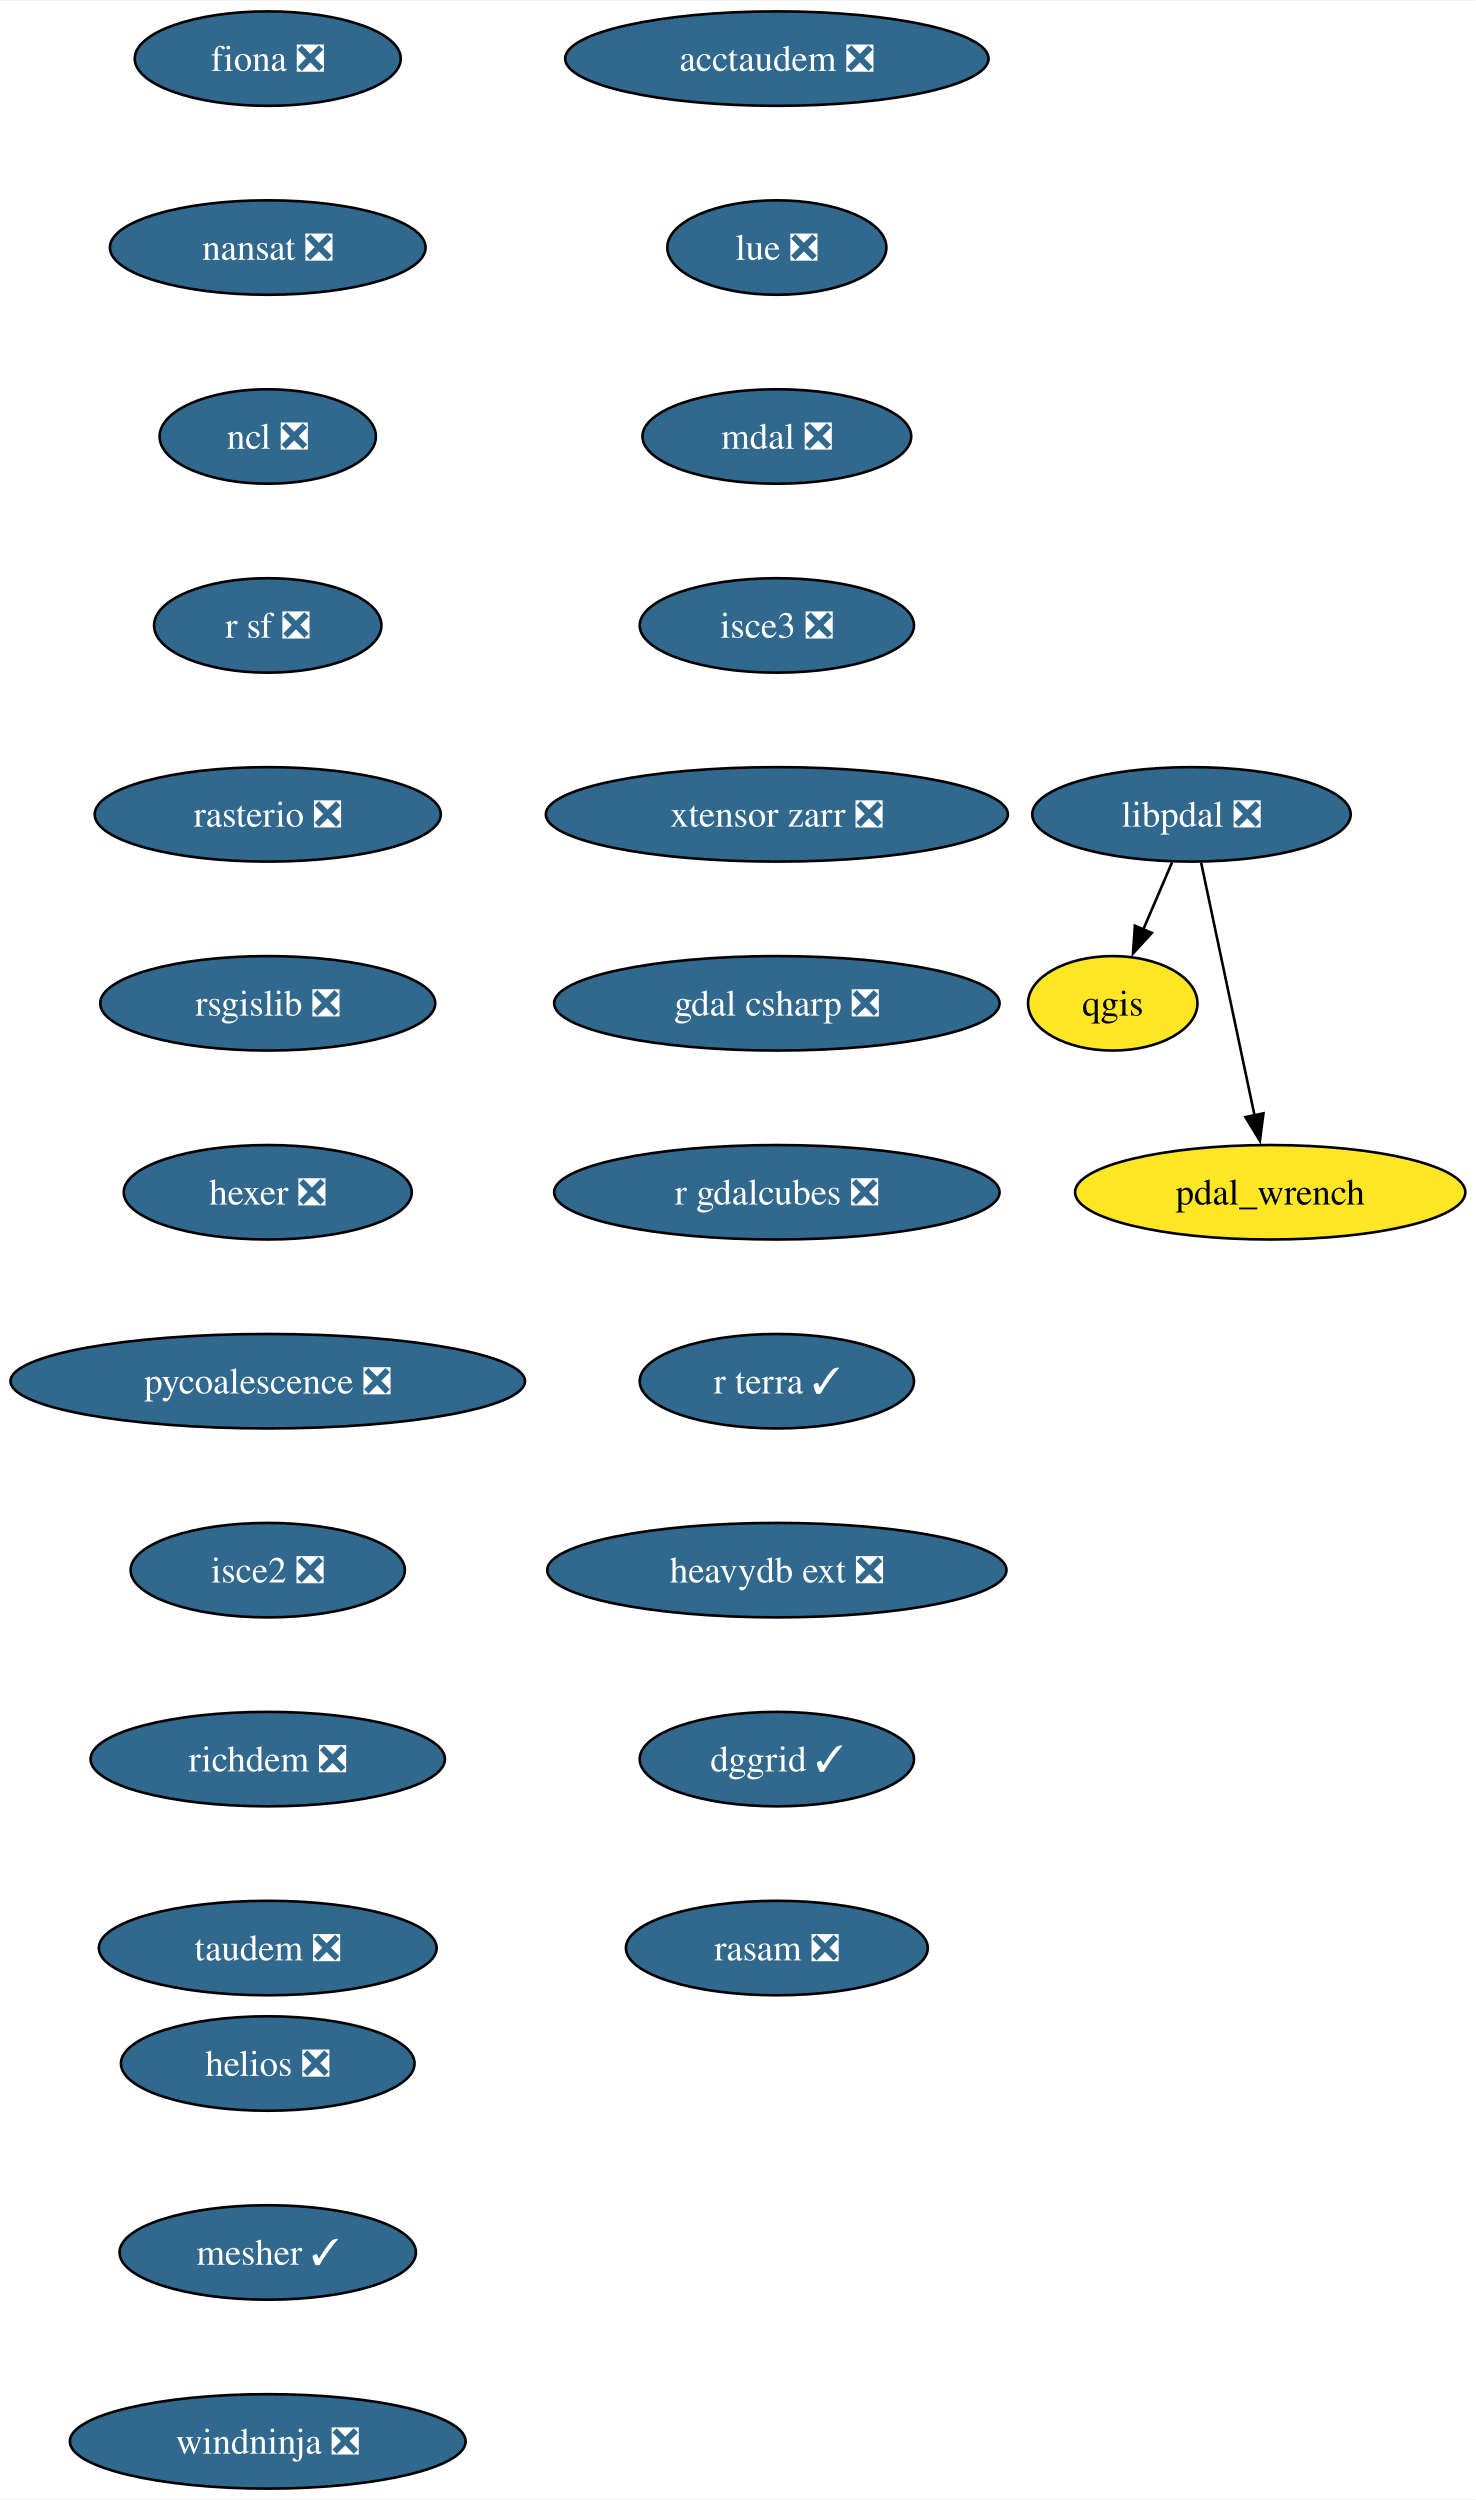
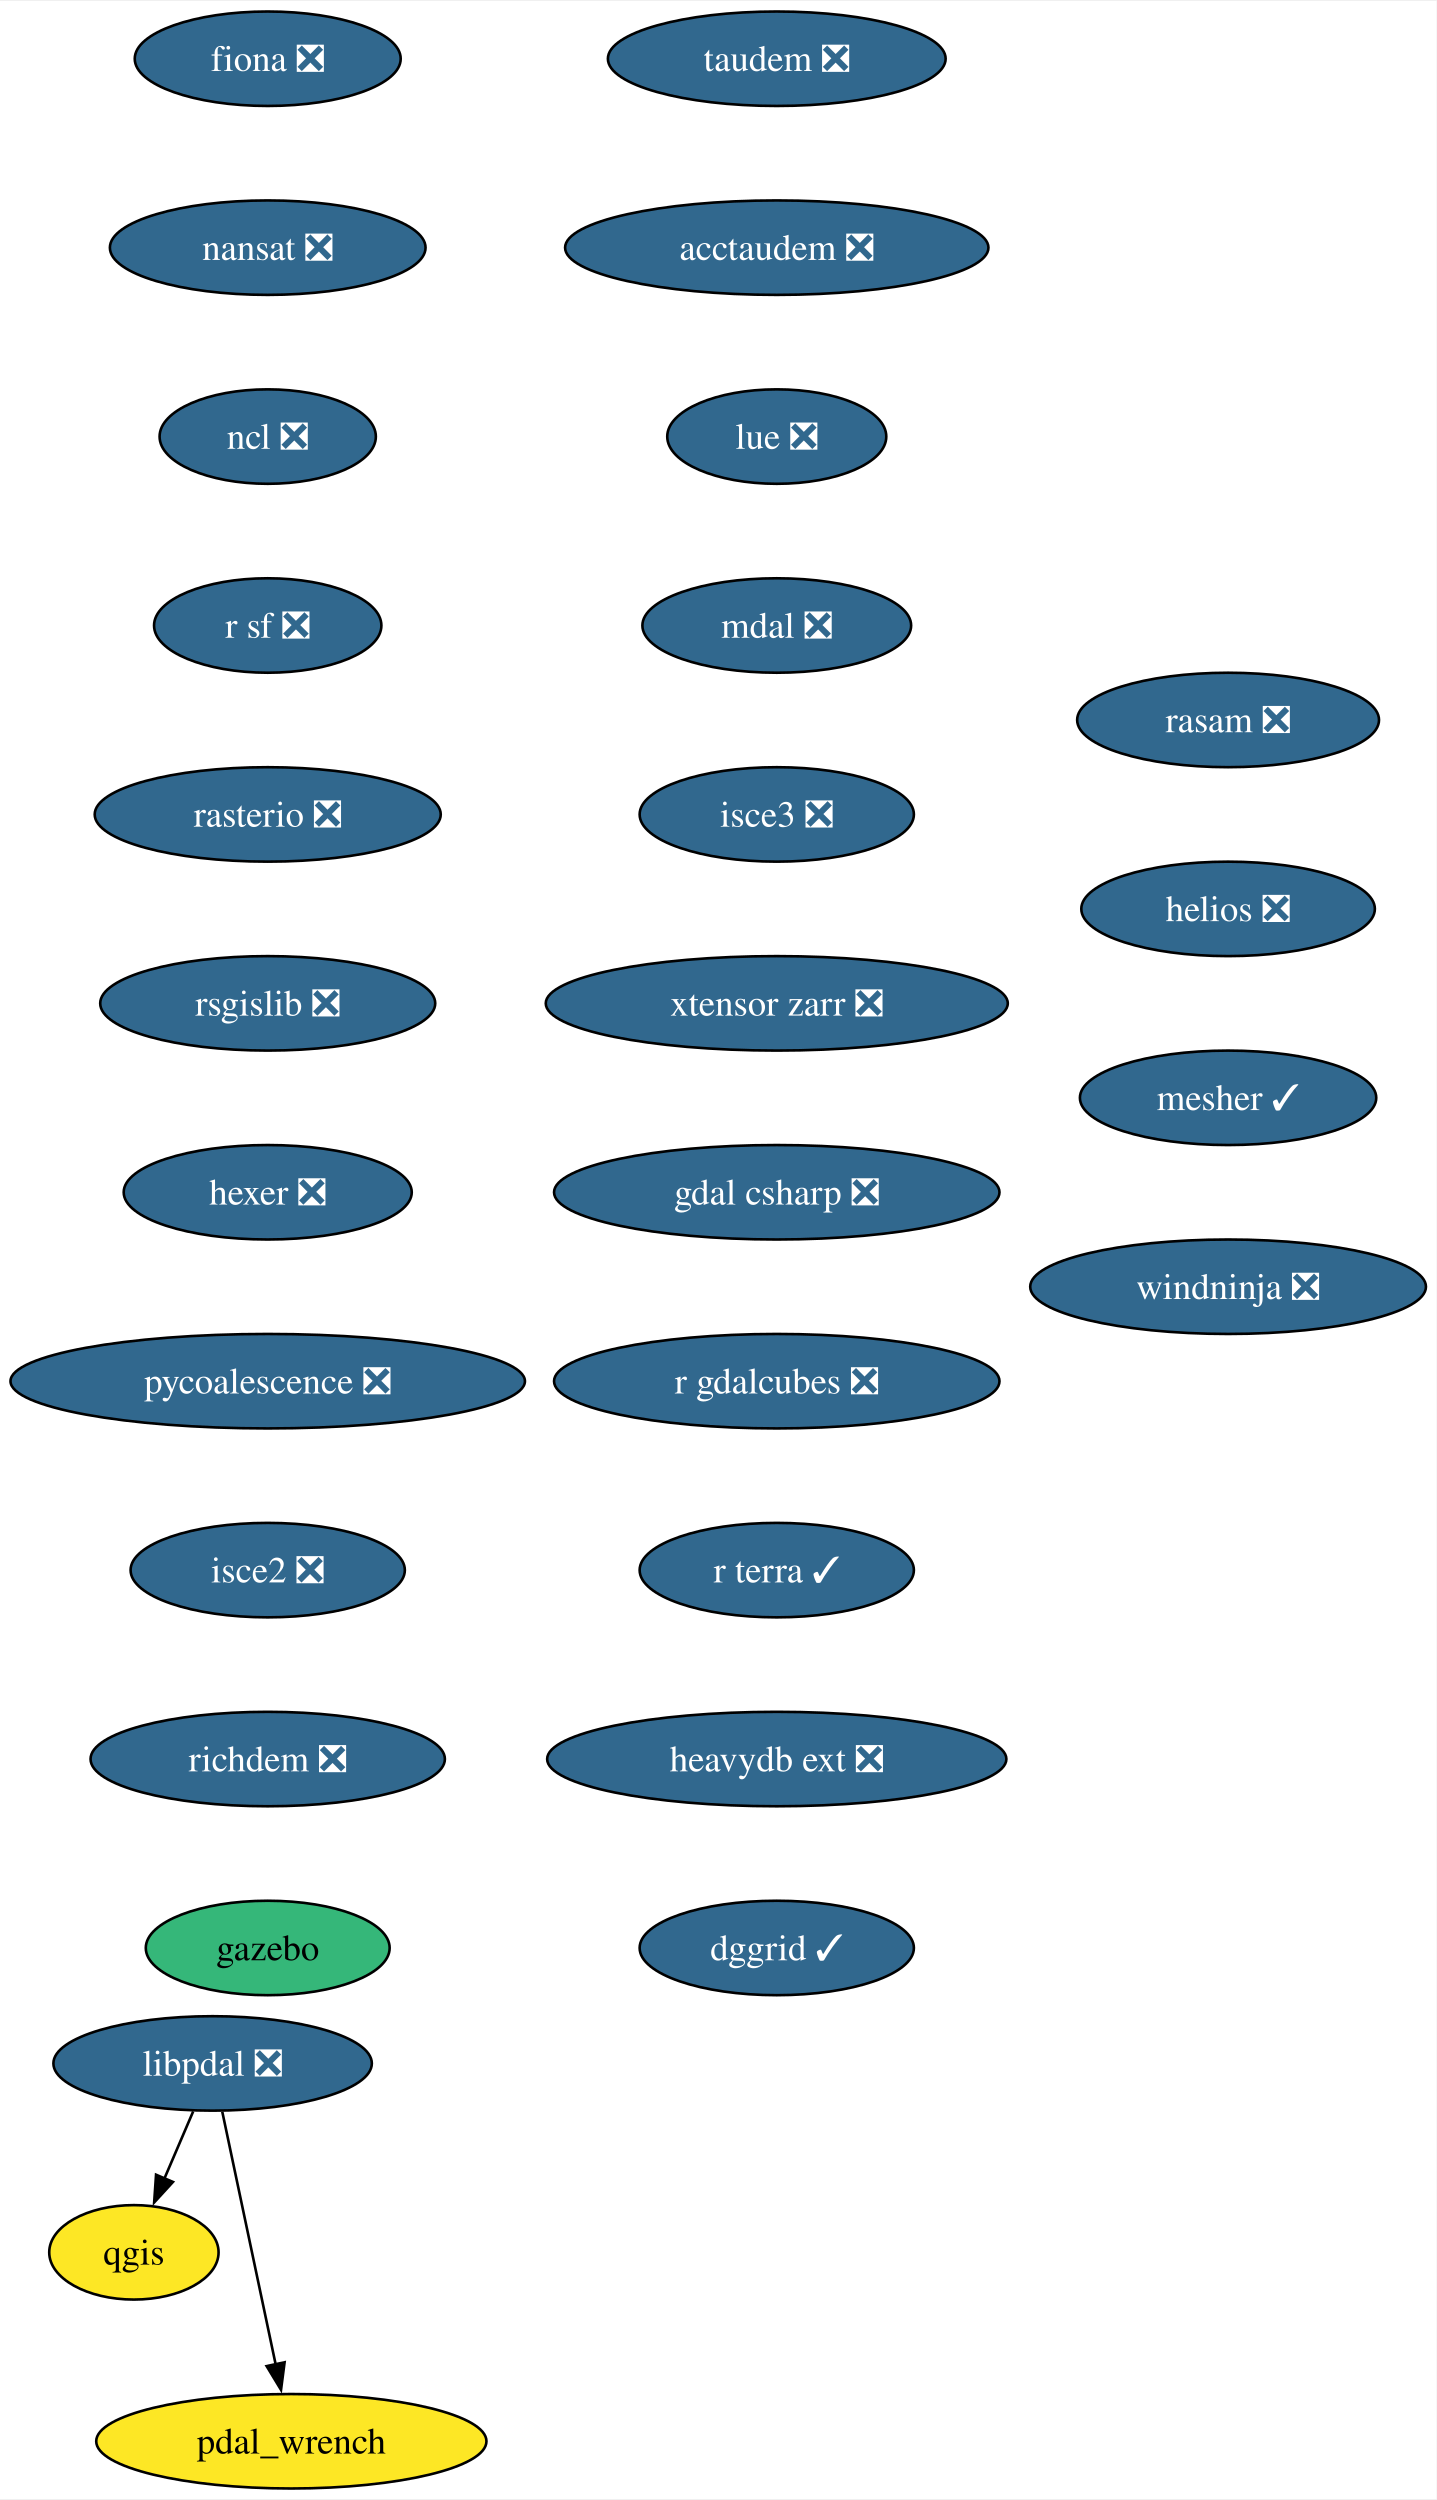
- <svg xmlns="http://www.w3.org/2000/svg" xmlns:xlink="http://www.w3.org/1999/xlink" width="562pt" height="952pt" viewBox="0.00 0.00 562.39 952.00">
+ <svg xmlns="http://www.w3.org/2000/svg" xmlns:xlink="http://www.w3.org/1999/xlink" width="547pt" height="952pt" viewBox="0.00 0.00 547.44 952.00">
  <g id="graph0" class="graph" transform="scale(1 1) rotate(0) translate(4 948)">
-     <polygon fill="white" stroke="none" points="-4,4 -4,-948 558.39,-948 558.39,4 -4,4" />
+     <polygon fill="white" stroke="none" points="-4,4 -4,-948 543.44,-948 543.44,4 -4,4" />
    <g id="node1" class="node">
      <g id="a_node1">
        <a xlink:href="https://github.com/conda-forge/fiona-feedstock/pull/236" xlink:title="fiona ❎">
          <ellipse fill="#31688e" stroke="black" cx="98.03" cy="-926" rx="50.68" ry="18" />
          <text text-anchor="middle" x="98.03" y="-921.33" font-family="Times,serif" font-size="14.00" fill="white">fiona ❎</text>
        </a>
      </g>
    </g>
    <g id="node2" class="node">
      <g id="a_node2">
        <a xlink:href="https://github.com/conda-forge/nansat-feedstock/pull/43" xlink:title="nansat ❎">
          <ellipse fill="#31688e" stroke="black" cx="98.03" cy="-854" rx="60.15" ry="18" />
          <text text-anchor="middle" x="98.03" y="-849.33" font-family="Times,serif" font-size="14.00" fill="white">nansat ❎</text>
        </a>
      </g>
    </g>
    <g id="node3" class="node">
      <g id="a_node3">
        <a xlink:href="https://github.com/conda-forge/ncl-feedstock/pull/163" xlink:title="ncl ❎">
          <ellipse fill="#31688e" stroke="black" cx="98.03" cy="-782" rx="41.21" ry="18" />
          <text text-anchor="middle" x="98.03" y="-777.33" font-family="Times,serif" font-size="14.00" fill="white">ncl ❎</text>
        </a>
      </g>
    </g>
    <g id="node4" class="node">
      <g id="a_node4">
        <a xlink:href="https://github.com/conda-forge/r-sf-feedstock/pull/143" xlink:title="r sf ❎">
          <ellipse fill="#31688e" stroke="black" cx="98.03" cy="-710" rx="43.32" ry="18" />
          <text text-anchor="middle" x="98.03" y="-705.33" font-family="Times,serif" font-size="14.00" fill="white">r sf ❎</text>
        </a>
      </g>
    </g>
    <g id="node6" class="node">
      <g id="a_node6">
        <a xlink:href="https://github.com/conda-forge/rasterio-feedstock/pull/332" xlink:title="rasterio ❎">
          <ellipse fill="#31688e" stroke="black" cx="98.03" cy="-638" rx="65.94" ry="18" />
          <text text-anchor="middle" x="98.03" y="-633.33" font-family="Times,serif" font-size="14.00" fill="white">rasterio ❎</text>
        </a>
      </g>
    </g>
    <g id="node5" class="node">
      <g id="a_node5">
        <a xlink:href="https://github.com/conda-forge/qgis-feedstock" xlink:title="qgis">
-           <ellipse fill="#fde725" stroke="black" cx="420.03" cy="-566" rx="32.27" ry="18" />
-           <text text-anchor="middle" x="420.03" y="-561.33" font-family="Times,serif" font-size="14.00">qgis</text>
+           <ellipse fill="#fde725" stroke="black" cx="47.03" cy="-90" rx="32.27" ry="18" />
+           <text text-anchor="middle" x="47.03" y="-85.33" font-family="Times,serif" font-size="14.00">qgis</text>
        </a>
      </g>
    </g>
    <g id="node7" class="node">
      <g id="a_node7">
        <a xlink:href="https://github.com/conda-forge/rsgislib-feedstock/pull/98" xlink:title="rsgislib ❎">
          <ellipse fill="#31688e" stroke="black" cx="98.03" cy="-566" rx="63.84" ry="18" />
          <text text-anchor="middle" x="98.03" y="-561.33" font-family="Times,serif" font-size="14.00" fill="white">rsgislib ❎</text>
        </a>
      </g>
    </g>
    <g id="node8" class="node">
      <g id="a_node8">
        <a xlink:href="https://github.com/conda-forge/hexer-feedstock/pull/16" xlink:title="hexer ❎">
          <ellipse fill="#31688e" stroke="black" cx="98.03" cy="-494" rx="54.89" ry="18" />
          <text text-anchor="middle" x="98.03" y="-489.32" font-family="Times,serif" font-size="14.00" fill="white">hexer ❎</text>
        </a>
      </g>
    </g>
    <g id="node9" class="node">
      <g id="a_node9">
        <a xlink:href="https://github.com/conda-forge/pycoalescence-feedstock/pull/63" xlink:title="pycoalescence ❎">
          <ellipse fill="#31688e" stroke="black" cx="98.03" cy="-422" rx="98.03" ry="18" />
          <text text-anchor="middle" x="98.03" y="-417.32" font-family="Times,serif" font-size="14.00" fill="white">pycoalescence ❎</text>
        </a>
      </g>
    </g>
    <g id="node10" class="node">
      <g id="a_node10">
        <a xlink:href="https://github.com/conda-forge/isce2-feedstock/pull/75" xlink:title="isce2 ❎">
          <ellipse fill="#31688e" stroke="black" cx="98.03" cy="-350" rx="52.26" ry="18" />
          <text text-anchor="middle" x="98.03" y="-345.32" font-family="Times,serif" font-size="14.00" fill="white">isce2 ❎</text>
        </a>
      </g>
    </g>
    <g id="node11" class="node">
      <g id="a_node11">
        <a xlink:href="https://github.com/conda-forge/richdem-feedstock/pull/31" xlink:title="richdem ❎">
          <ellipse fill="#31688e" stroke="black" cx="98.03" cy="-278" rx="67.52" ry="18" />
          <text text-anchor="middle" x="98.03" y="-273.32" font-family="Times,serif" font-size="14.00" fill="white">richdem ❎</text>
        </a>
      </g>
    </g>
    <g id="node12" class="node">
      <g id="a_node12">
-         <a xlink:href="https://github.com/conda-forge/taudem-feedstock/pull/21" xlink:title="taudem ❎">
-           <ellipse fill="#31688e" stroke="black" cx="98.03" cy="-206" rx="64.36" ry="18" />
-           <text text-anchor="middle" x="98.03" y="-201.32" font-family="Times,serif" font-size="14.00" fill="white">taudem ❎</text>
+         <a xlink:href="https://github.com/conda-forge/gazebo-feedstock" xlink:title="gazebo">
+           <ellipse fill="#35b779" stroke="black" cx="98.03" cy="-206" rx="46.47" ry="18" />
+           <text text-anchor="middle" x="98.03" y="-201.32" font-family="Times,serif" font-size="14.00">gazebo</text>
        </a>
      </g>
    </g>
    <g id="node13" class="node">
      <g id="a_node13">
-         <a xlink:href="https://github.com/conda-forge/acctaudem-feedstock/pull/16" xlink:title="acctaudem ❎">
-           <ellipse fill="#31688e" stroke="black" cx="292.03" cy="-926" rx="80.67" ry="18" />
-           <text text-anchor="middle" x="292.03" y="-921.33" font-family="Times,serif" font-size="14.00" fill="white">acctaudem ❎</text>
+         <a xlink:href="https://github.com/conda-forge/taudem-feedstock/pull/21" xlink:title="taudem ❎">
+           <ellipse fill="#31688e" stroke="black" cx="292.03" cy="-926" rx="64.36" ry="18" />
+           <text text-anchor="middle" x="292.03" y="-921.33" font-family="Times,serif" font-size="14.00" fill="white">taudem ❎</text>
        </a>
      </g>
    </g>
    <g id="node14" class="node">
      <g id="a_node14">
-         <a xlink:href="https://github.com/conda-forge/lue-feedstock/pull/67" xlink:title="lue ❎">
-           <ellipse fill="#31688e" stroke="black" cx="292.03" cy="-854" rx="41.74" ry="18" />
-           <text text-anchor="middle" x="292.03" y="-849.33" font-family="Times,serif" font-size="14.00" fill="white">lue ❎</text>
+         <a xlink:href="https://github.com/conda-forge/acctaudem-feedstock/pull/16" xlink:title="acctaudem ❎">
+           <ellipse fill="#31688e" stroke="black" cx="292.03" cy="-854" rx="80.67" ry="18" />
+           <text text-anchor="middle" x="292.03" y="-849.33" font-family="Times,serif" font-size="14.00" fill="white">acctaudem ❎</text>
        </a>
      </g>
    </g>
    <g id="node15" class="node">
      <g id="a_node15">
-         <a xlink:href="https://github.com/conda-forge/mdal-feedstock/pull/57" xlink:title="mdal ❎">
-           <ellipse fill="#31688e" stroke="black" cx="292.03" cy="-782" rx="51.21" ry="18" />
-           <text text-anchor="middle" x="292.03" y="-777.33" font-family="Times,serif" font-size="14.00" fill="white">mdal ❎</text>
+         <a xlink:href="https://github.com/conda-forge/lue-feedstock/pull/67" xlink:title="lue ❎">
+           <ellipse fill="#31688e" stroke="black" cx="292.03" cy="-782" rx="41.74" ry="18" />
+           <text text-anchor="middle" x="292.03" y="-777.33" font-family="Times,serif" font-size="14.00" fill="white">lue ❎</text>
        </a>
      </g>
    </g>
    <g id="node16" class="node">
      <g id="a_node16">
-         <a xlink:href="https://github.com/conda-forge/isce3-feedstock/pull/86" xlink:title="isce3 ❎">
-           <ellipse fill="#31688e" stroke="black" cx="292.03" cy="-710" rx="52.26" ry="18" />
-           <text text-anchor="middle" x="292.03" y="-705.33" font-family="Times,serif" font-size="14.00" fill="white">isce3 ❎</text>
+         <a xlink:href="https://github.com/conda-forge/mdal-feedstock/pull/57" xlink:title="mdal ❎">
+           <ellipse fill="#31688e" stroke="black" cx="292.03" cy="-710" rx="51.21" ry="18" />
+           <text text-anchor="middle" x="292.03" y="-705.33" font-family="Times,serif" font-size="14.00" fill="white">mdal ❎</text>
        </a>
      </g>
    </g>
    <g id="node17" class="node">
      <g id="a_node17">
-         <a xlink:href="https://github.com/conda-forge/xtensor-zarr-feedstock/pull/16" xlink:title="xtensor zarr ❎">
-           <ellipse fill="#31688e" stroke="black" cx="292.03" cy="-638" rx="88.04" ry="18" />
-           <text text-anchor="middle" x="292.03" y="-633.33" font-family="Times,serif" font-size="14.00" fill="white">xtensor zarr ❎</text>
+         <a xlink:href="https://github.com/conda-forge/isce3-feedstock/pull/86" xlink:title="isce3 ❎">
+           <ellipse fill="#31688e" stroke="black" cx="292.03" cy="-638" rx="52.26" ry="18" />
+           <text text-anchor="middle" x="292.03" y="-633.33" font-family="Times,serif" font-size="14.00" fill="white">isce3 ❎</text>
        </a>
      </g>
    </g>
    <g id="node18" class="node">
      <g id="a_node18">
-         <a xlink:href="https://github.com/conda-forge/gdal-csharp-feedstock/pull/24" xlink:title="gdal csharp ❎">
-           <ellipse fill="#31688e" stroke="black" cx="292.03" cy="-566" rx="84.88" ry="18" />
-           <text text-anchor="middle" x="292.03" y="-561.33" font-family="Times,serif" font-size="14.00" fill="white">gdal csharp ❎</text>
+         <a xlink:href="https://github.com/conda-forge/xtensor-zarr-feedstock/pull/16" xlink:title="xtensor zarr ❎">
+           <ellipse fill="#31688e" stroke="black" cx="292.03" cy="-566" rx="88.04" ry="18" />
+           <text text-anchor="middle" x="292.03" y="-561.33" font-family="Times,serif" font-size="14.00" fill="white">xtensor zarr ❎</text>
        </a>
      </g>
    </g>
    <g id="node19" class="node">
      <g id="a_node19">
-         <a xlink:href="https://github.com/conda-forge/r-gdalcubes-feedstock/pull/69" xlink:title="r gdalcubes ❎">
+         <a xlink:href="https://github.com/conda-forge/gdal-csharp-feedstock/pull/24" xlink:title="gdal csharp ❎">
          <ellipse fill="#31688e" stroke="black" cx="292.03" cy="-494" rx="84.88" ry="18" />
-           <text text-anchor="middle" x="292.03" y="-489.32" font-family="Times,serif" font-size="14.00" fill="white">r gdalcubes ❎</text>
+           <text text-anchor="middle" x="292.03" y="-489.32" font-family="Times,serif" font-size="14.00" fill="white">gdal csharp ❎</text>
        </a>
      </g>
    </g>
    <g id="node20" class="node">
      <g id="a_node20">
-         <a xlink:href="https://github.com/conda-forge/r-terra-feedstock/pull/120" xlink:title="r terra ✓">
-           <ellipse fill="#31688e" stroke="black" cx="292.03" cy="-422" rx="52.26" ry="18" />
-           <text text-anchor="middle" x="292.03" y="-417.32" font-family="Times,serif" font-size="14.00" fill="white">r terra ✓</text>
+         <a xlink:href="https://github.com/conda-forge/r-gdalcubes-feedstock/pull/69" xlink:title="r gdalcubes ❎">
+           <ellipse fill="#31688e" stroke="black" cx="292.03" cy="-422" rx="84.88" ry="18" />
+           <text text-anchor="middle" x="292.03" y="-417.32" font-family="Times,serif" font-size="14.00" fill="white">r gdalcubes ❎</text>
        </a>
      </g>
    </g>
    <g id="node21" class="node">
      <g id="a_node21">
-         <a xlink:href="https://github.com/conda-forge/heavydb-ext-feedstock/pull/86" xlink:title="heavydb ext ❎">
-           <ellipse fill="#31688e" stroke="black" cx="292.03" cy="-350" rx="87.51" ry="18" />
-           <text text-anchor="middle" x="292.03" y="-345.32" font-family="Times,serif" font-size="14.00" fill="white">heavydb ext ❎</text>
+         <a xlink:href="https://github.com/conda-forge/r-terra-feedstock/pull/120" xlink:title="r terra ✓">
+           <ellipse fill="#31688e" stroke="black" cx="292.03" cy="-350" rx="52.26" ry="18" />
+           <text text-anchor="middle" x="292.03" y="-345.32" font-family="Times,serif" font-size="14.00" fill="white">r terra ✓</text>
        </a>
      </g>
    </g>
    <g id="node22" class="node">
      <g id="a_node22">
-         <a xlink:href="https://github.com/conda-forge/dggrid-feedstock/pull/17" xlink:title="dggrid ✓">
-           <ellipse fill="#31688e" stroke="black" cx="292.03" cy="-278" rx="52.26" ry="18" />
-           <text text-anchor="middle" x="292.03" y="-273.32" font-family="Times,serif" font-size="14.00" fill="white">dggrid ✓</text>
+         <a xlink:href="https://github.com/conda-forge/heavydb-ext-feedstock/pull/86" xlink:title="heavydb ext ❎">
+           <ellipse fill="#31688e" stroke="black" cx="292.03" cy="-278" rx="87.51" ry="18" />
+           <text text-anchor="middle" x="292.03" y="-273.32" font-family="Times,serif" font-size="14.00" fill="white">heavydb ext ❎</text>
        </a>
      </g>
    </g>
    <g id="node23" class="node">
      <g id="a_node23">
-         <a xlink:href="https://github.com/conda-forge/rasam-feedstock/pull/4" xlink:title="rasam ❎">
-           <ellipse fill="#31688e" stroke="black" cx="292.03" cy="-206" rx="57.52" ry="18" />
-           <text text-anchor="middle" x="292.03" y="-201.32" font-family="Times,serif" font-size="14.00" fill="white">rasam ❎</text>
+         <a xlink:href="https://github.com/conda-forge/dggrid-feedstock/pull/17" xlink:title="dggrid ✓">
+           <ellipse fill="#31688e" stroke="black" cx="292.03" cy="-206" rx="52.26" ry="18" />
+           <text text-anchor="middle" x="292.03" y="-201.32" font-family="Times,serif" font-size="14.00" fill="white">dggrid ✓</text>
        </a>
      </g>
    </g>
    <g id="node24" class="node">
      <g id="a_node24">
-         <a xlink:href="https://github.com/conda-forge/pdal_wrench-feedstock" xlink:title="pdal_wrench">
-           <ellipse fill="#fde725" stroke="black" cx="480.03" cy="-494" rx="74.36" ry="18" />
-           <text text-anchor="middle" x="480.03" y="-489.32" font-family="Times,serif" font-size="14.00">pdal_wrench</text>
+         <a xlink:href="https://github.com/conda-forge/rasam-feedstock/pull/4" xlink:title="rasam ❎">
+           <ellipse fill="#31688e" stroke="black" cx="464.03" cy="-674" rx="57.52" ry="18" />
+           <text text-anchor="middle" x="464.03" y="-669.33" font-family="Times,serif" font-size="14.00" fill="white">rasam ❎</text>
        </a>
      </g>
    </g>
    <g id="node25" class="node">
      <g id="a_node25">
        <a xlink:href="https://github.com/conda-forge/helios-feedstock/pull/19" xlink:title="helios ❎">
-           <ellipse fill="#31688e" stroke="black" cx="98.03" cy="-162" rx="55.94" ry="18" />
-           <text text-anchor="middle" x="98.03" y="-157.32" font-family="Times,serif" font-size="14.00" fill="white">helios ❎</text>
+           <ellipse fill="#31688e" stroke="black" cx="464.03" cy="-602" rx="55.94" ry="18" />
+           <text text-anchor="middle" x="464.03" y="-597.33" font-family="Times,serif" font-size="14.00" fill="white">helios ❎</text>
+         </a>
+       </g>
+     </g>
+     <g id="node27" class="node">
+       <g id="a_node27">
+         <a xlink:href="https://github.com/conda-forge/mesher-feedstock/pull/18" xlink:title="mesher ✓">
+           <ellipse fill="#31688e" stroke="black" cx="464.03" cy="-530" rx="56.47" ry="18" />
+           <text text-anchor="middle" x="464.03" y="-525.33" font-family="Times,serif" font-size="14.00" fill="white">mesher ✓</text>
        </a>
      </g>
    </g>
    <g id="node26" class="node">
      <g id="a_node26">
-         <a xlink:href="https://github.com/conda-forge/mesher-feedstock/pull/18" xlink:title="mesher ✓">
-           <ellipse fill="#31688e" stroke="black" cx="98.03" cy="-90" rx="56.47" ry="18" />
-           <text text-anchor="middle" x="98.03" y="-85.33" font-family="Times,serif" font-size="14.00" fill="white">mesher ✓</text>
-         </a>
-       </g>
-     </g>
-     <g id="node27" class="node">
-       <g id="a_node27">
-         <a xlink:href="https://github.com/conda-forge/windninja-feedstock/pull/3" xlink:title="windninja ❎">
-           <ellipse fill="#31688e" stroke="black" cx="98.03" cy="-18" rx="75.41" ry="18" />
-           <text text-anchor="middle" x="98.03" y="-13.32" font-family="Times,serif" font-size="14.00" fill="white">windninja ❎</text>
+         <a xlink:href="https://github.com/conda-forge/pdal_wrench-feedstock" xlink:title="pdal_wrench">
+           <ellipse fill="#fde725" stroke="black" cx="107.03" cy="-18" rx="74.36" ry="18" />
+           <text text-anchor="middle" x="107.03" y="-13.32" font-family="Times,serif" font-size="14.00">pdal_wrench</text>
        </a>
      </g>
    </g>
    <g id="node28" class="node">
      <g id="a_node28">
+         <a xlink:href="https://github.com/conda-forge/windninja-feedstock/pull/3" xlink:title="windninja ❎">
+           <ellipse fill="#31688e" stroke="black" cx="464.03" cy="-458" rx="75.41" ry="18" />
+           <text text-anchor="middle" x="464.03" y="-453.32" font-family="Times,serif" font-size="14.00" fill="white">windninja ❎</text>
+         </a>
+       </g>
+     </g>
+     <g id="node29" class="node">
+       <g id="a_node29">
        <a xlink:href="https://github.com/conda-forge/libpdal-feedstock/pull/34" xlink:title="libpdal ❎">
-           <ellipse fill="#31688e" stroke="black" cx="450.03" cy="-638" rx="60.68" ry="18" />
-           <text text-anchor="middle" x="450.03" y="-633.33" font-family="Times,serif" font-size="14.00" fill="white">libpdal ❎</text>
-         </a>
-       </g>
-     </g>
-     <g id="edge23" class="edge">
-       <path fill="none" stroke="black" d="M442.62,-619.7C439.3,-611.95 435.31,-602.64 431.61,-594.02" />
-       <polygon fill="black" stroke="black" points="434.91,-592.83 427.75,-585.01 428.47,-595.58 434.91,-592.83" />
+           <ellipse fill="#31688e" stroke="black" cx="77.03" cy="-162" rx="60.68" ry="18" />
+           <text text-anchor="middle" x="77.03" y="-157.32" font-family="Times,serif" font-size="14.00" fill="white">libpdal ❎</text>
+         </a>
+       </g>
    </g>
    <g id="edge24" class="edge">
-       <path fill="none" stroke="black" d="M453.71,-619.59C458.8,-595.5 468.04,-551.75 474.11,-523.03" />
-       <polygon fill="black" stroke="black" points="477.46,-524.1 476.1,-513.59 470.61,-522.65 477.46,-524.1" />
+       <path fill="none" stroke="black" d="M69.62,-143.7C66.3,-135.95 62.31,-126.64 58.61,-118.02" />
+       <polygon fill="black" stroke="black" points="61.91,-116.83 54.75,-109.01 55.47,-119.58 61.91,-116.83" />
+     </g>
+     <g id="edge25" class="edge">
+       <path fill="none" stroke="black" d="M80.71,-143.59C85.8,-119.5 95.04,-75.75 101.11,-47.03" />
+       <polygon fill="black" stroke="black" points="104.46,-48.1 103.1,-37.59 97.61,-46.65 104.46,-48.1" />
    </g>
  </g>
</svg>
